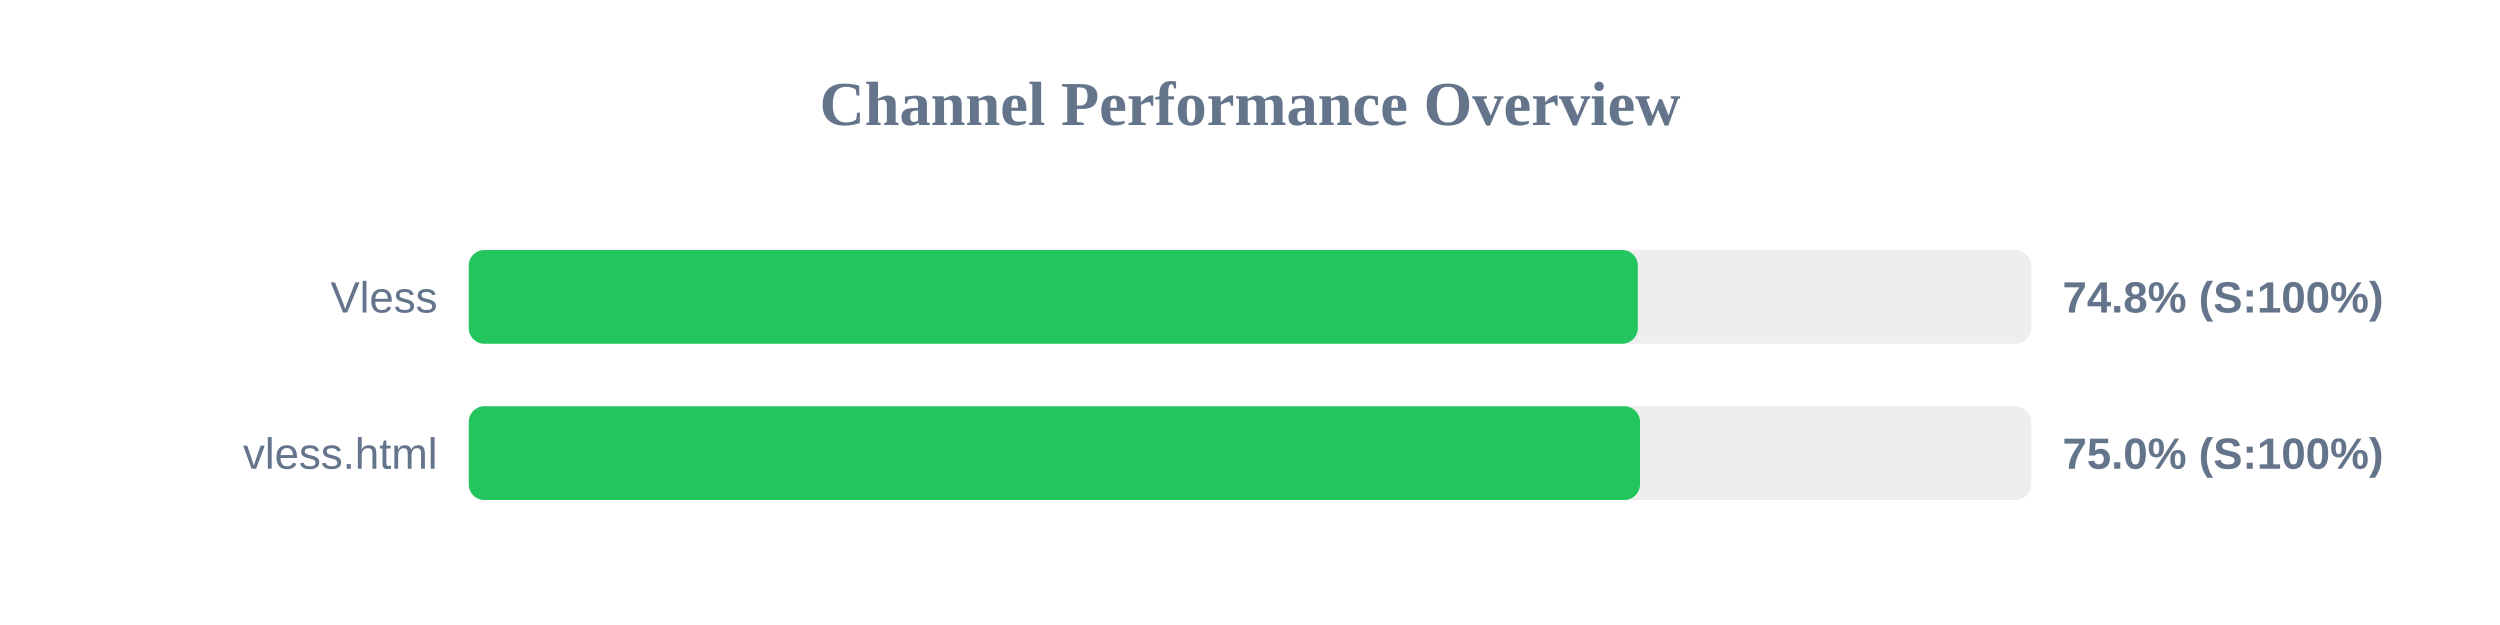
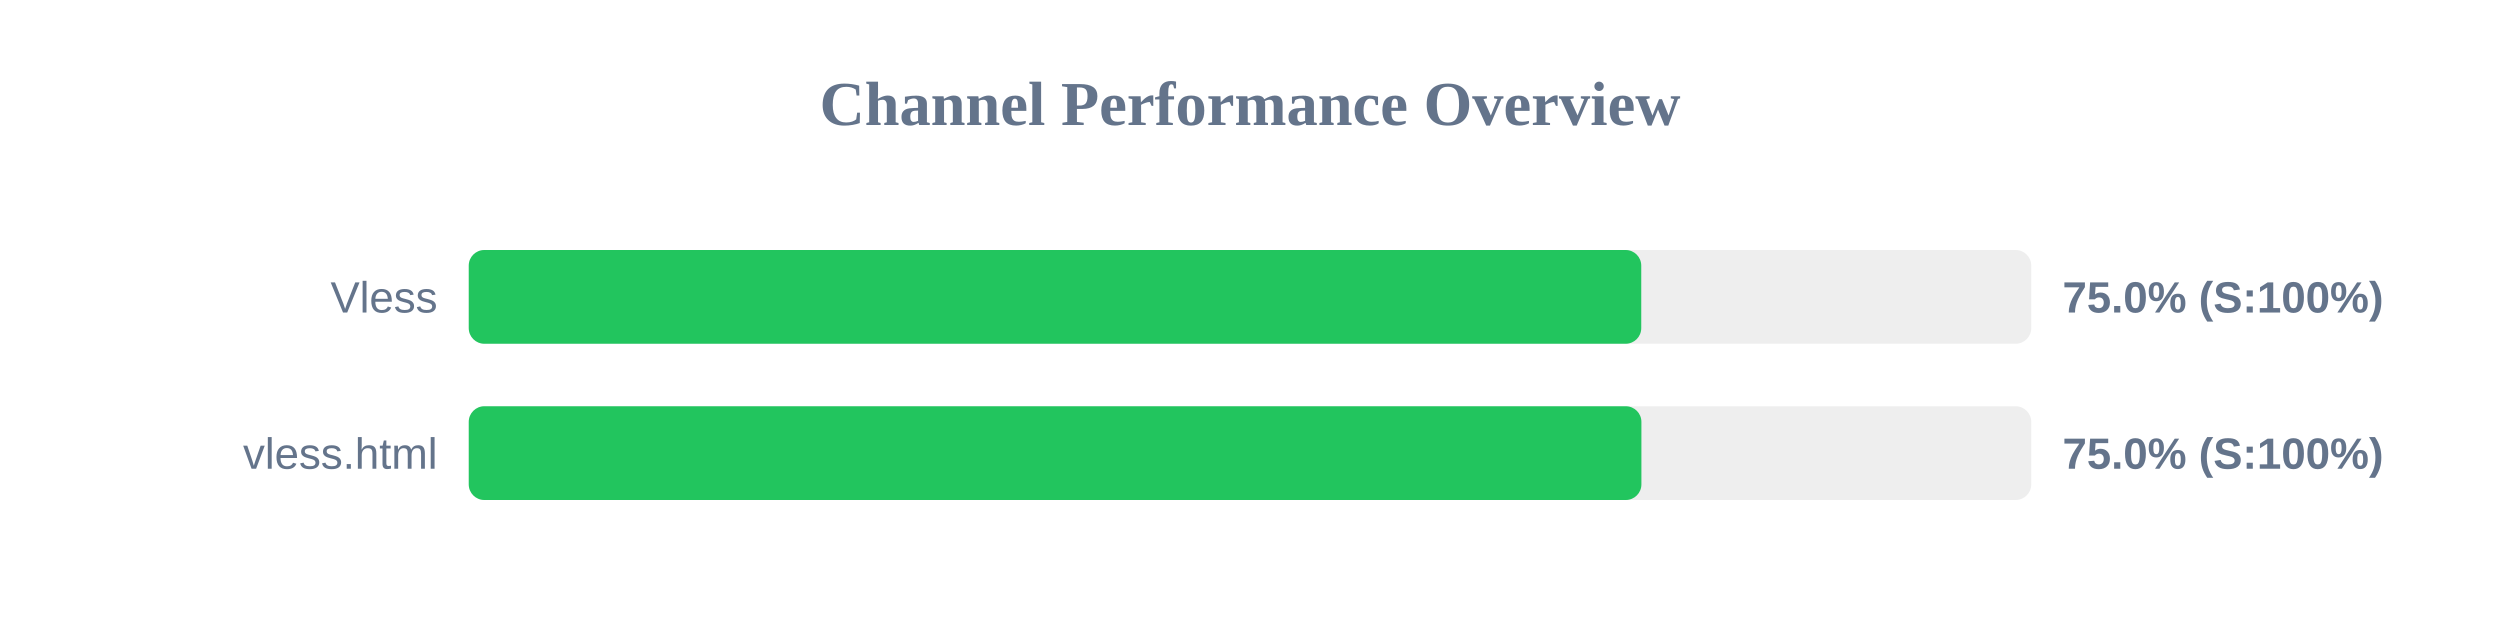
<svg xmlns="http://www.w3.org/2000/svg" width="800" height="200" version="1.1">
  <style>
        .row { font: 14px Arial; fill: #64748b; }
        .score { font: bold 14px Arial; fill: #64748b; }
    </style>
  <text x="400" y="40" text-anchor="middle" font-size="20px" font-weight="bold" fill="#64748b">Channel Performance Overview</text>
  <rect x="150" y="80" width="500" height="30" fill="#eee" rx="5" />
-   <rect x="150" y="80" width="374.1" height="30" fill="#22c55e" rx="5" />
+   <rect x="150" y="80" width="375.2" height="30" fill="#22c55e" rx="5" />
  <text x="140" y="100" text-anchor="end" class="row">Vless</text>
-   <text x="660" y="100" text-anchor="start" class="score">74.8% (S:100%)</text>
+   <text x="660" y="100" text-anchor="start" class="score">75.0% (S:100%)</text>
  <rect x="150" y="130" width="500" height="30" fill="#eee" rx="5" />
-   <rect x="150" y="130" width="374.8" height="30" fill="#22c55e" rx="5" />
+   <rect x="150" y="130" width="375.25" height="30" fill="#22c55e" rx="5" />
  <text x="140" y="150" text-anchor="end" class="row">vless.html</text>
  <text x="660" y="150" text-anchor="start" class="score">75.0% (S:100%)</text>
</svg>
